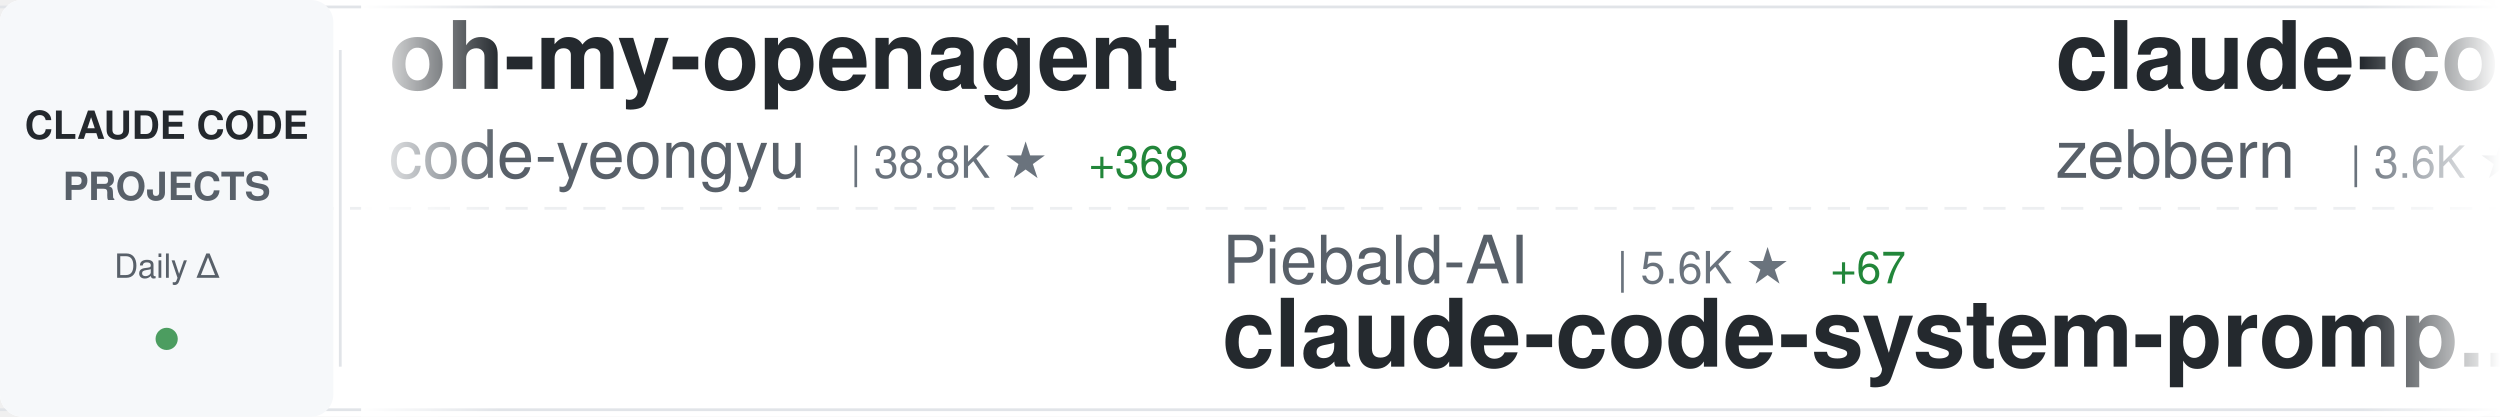
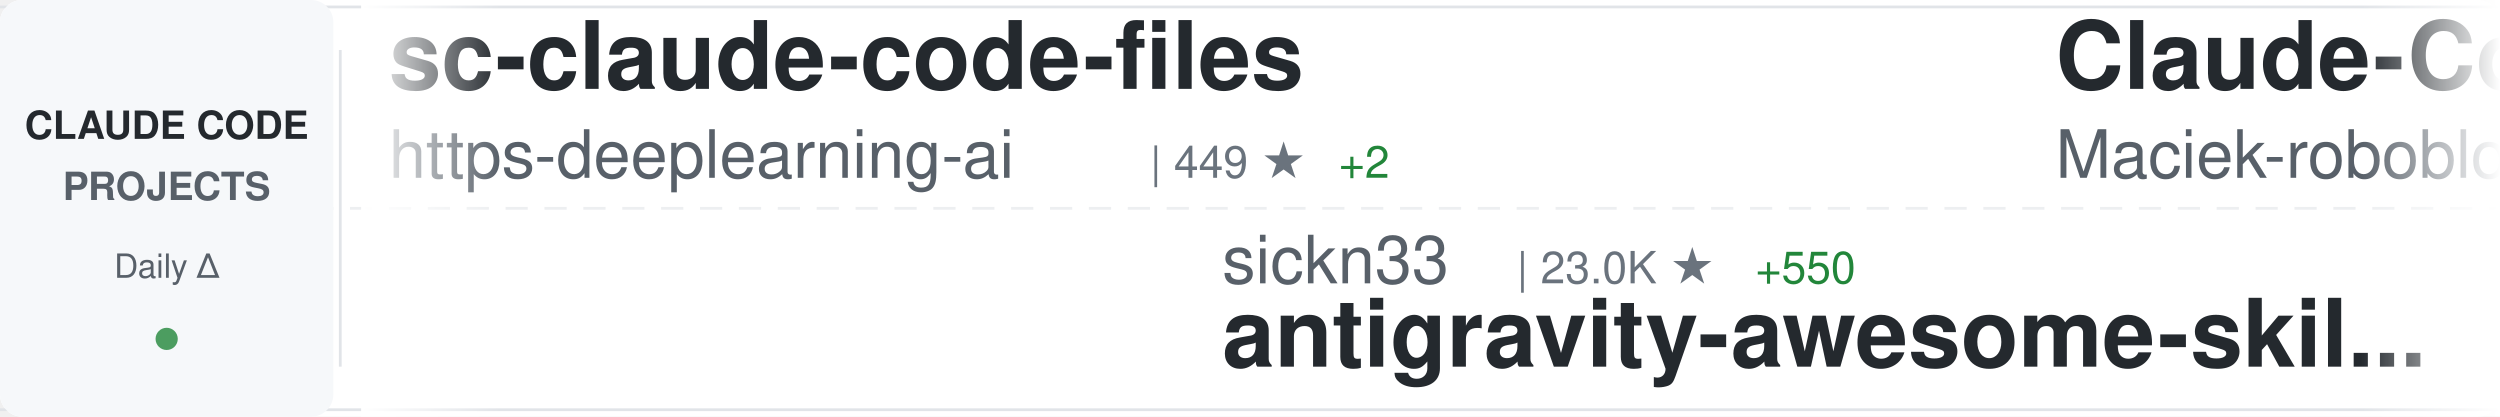
<svg xmlns="http://www.w3.org/2000/svg" width="900" height="150">
  <defs>
    <linearGradient id="awesomeLeftFade" x1="0%" y1="0%" x2="100%" y2="0%">
      <stop offset="0%" style="stop-color:#ffffff;stop-opacity:1" />
      <stop offset="100%" style="stop-color:#ffffff;stop-opacity:0" />
    </linearGradient>
    <linearGradient id="awesomeRightFade" x1="0%" y1="0%" x2="100%" y2="0%">
      <stop offset="0%" style="stop-color:#ffffff;stop-opacity:0" />
      <stop offset="100%" style="stop-color:#ffffff;stop-opacity:1" />
    </linearGradient>
  </defs>
  <rect width="900" height="150" fill="#ffffff" rx="8" />
  <rect x="0" y="2" width="900" height="1" fill="#e1e4e8" />
  <rect x="0" y="147" width="900" height="1" fill="#e1e4e8" />
  <line x1="0" y1="75" x2="900" y2="75" stroke="#e1e4e8" stroke-width="1" stroke-dasharray="8 6" opacity="0.6" />
  <rect x="0" y="0" width="120" height="150" fill="#f6f8fa" rx="8" />
  <text x="60" y="50" font-family="-apple-system, BlinkMacSystemFont, 'Segoe UI', Helvetica, Arial, sans-serif" font-size="14" font-weight="600" fill="#24292e" text-anchor="middle">CLAUDE CODE</text>
  <text x="60" y="72" font-family="-apple-system, BlinkMacSystemFont, 'Segoe UI', Helvetica, Arial, sans-serif" font-size="14" font-weight="600" fill="#586069" text-anchor="middle">PROJECTS</text>
  <text x="60" y="100" font-family="-apple-system, BlinkMacSystemFont, 'Segoe UI', Helvetica, Arial, sans-serif" font-size="12" font-weight="500" fill="#586069" text-anchor="middle">Daily Δ</text>
  <circle cx="60" cy="122" r="4" fill="#22863a" opacity="0.8" />
  <rect x="122" y="18" width="1" height="114" fill="#e1e4e8" />
  <clipPath id="awesomeTickerClip">
    <rect x="130" y="0" width="770" height="150" />
  </clipPath>
  <g clip-path="url(#awesomeTickerClip)">
    <g id="awesomeTickerItems">
      <animateTransform attributeName="transform" attributeType="XML" type="translate" from="0 0" to="-3000 0" dur="54s" repeatCount="indefinite" />
      <g transform="translate(0, 0)">
-         <text x="140" y="32" font-family="-apple-system, BlinkMacSystemFont, 'Segoe UI', Helvetica, Arial, sans-serif" font-size="34" font-weight="600" fill="#24292e">oh-my-openagent</text>
-         <text x="140" y="64" font-family="-apple-system, BlinkMacSystemFont, 'Segoe UI', Helvetica, Arial, sans-serif" font-size="24" font-weight="400" fill="#586069">code-yeongyu</text>
-         <text x="306" y="64" font-family="-apple-system, BlinkMacSystemFont, 'Segoe UI', Helvetica, Arial, sans-serif" font-size="16" font-weight="500" fill="#6a737d">| 38.8K ★</text>
-         <text x="392" y="64" font-family="-apple-system, BlinkMacSystemFont, 'Segoe UI', Helvetica, Arial, sans-serif" font-size="16" font-weight="500" fill="#22863a"> +368</text>
+         <text x="140" y="32" font-family="-apple-system, BlinkMacSystemFont, 'Segoe UI', Helvetica, Arial, sans-serif" font-size="34" font-weight="600" fill="#24292e">sc-claude-code-files</text>
+         <text x="140" y="64" font-family="-apple-system, BlinkMacSystemFont, 'Segoe UI', Helvetica, Arial, sans-serif" font-size="24" font-weight="400" fill="#586069">https-deeplearning-ai</text>
+         <text x="414" y="64" font-family="-apple-system, BlinkMacSystemFont, 'Segoe UI', Helvetica, Arial, sans-serif" font-size="16" font-weight="500" fill="#6a737d">| 449 ★</text>
+         <text x="482" y="64" font-family="-apple-system, BlinkMacSystemFont, 'Segoe UI', Helvetica, Arial, sans-serif" font-size="16" font-weight="500" fill="#22863a"> +2</text>
      </g>
      <g transform="translate(300, 0)">
-         <text x="140" y="102" font-family="-apple-system, BlinkMacSystemFont, 'Segoe UI', Helvetica, Arial, sans-serif" font-size="24" font-weight="400" fill="#586069">Piebald-AI</text>
-         <text x="282" y="102" font-family="-apple-system, BlinkMacSystemFont, 'Segoe UI', Helvetica, Arial, sans-serif" font-size="16" font-weight="500" fill="#6a737d">| 5.6K ★</text>
-         <text x="359" y="102" font-family="-apple-system, BlinkMacSystemFont, 'Segoe UI', Helvetica, Arial, sans-serif" font-size="16" font-weight="500" fill="#22863a"> +67</text>
-         <text x="140" y="132" font-family="-apple-system, BlinkMacSystemFont, 'Segoe UI', Helvetica, Arial, sans-serif" font-size="34" font-weight="600" fill="#24292e">claude-code-system-promp...</text>
+         <text x="140" y="102" font-family="-apple-system, BlinkMacSystemFont, 'Segoe UI', Helvetica, Arial, sans-serif" font-size="24" font-weight="400" fill="#586069">sickn33</text>
+         <text x="246" y="102" font-family="-apple-system, BlinkMacSystemFont, 'Segoe UI', Helvetica, Arial, sans-serif" font-size="16" font-weight="500" fill="#6a737d">| 23.0K ★</text>
+         <text x="332" y="102" font-family="-apple-system, BlinkMacSystemFont, 'Segoe UI', Helvetica, Arial, sans-serif" font-size="16" font-weight="500" fill="#22863a"> +550</text>
+         <text x="140" y="132" font-family="-apple-system, BlinkMacSystemFont, 'Segoe UI', Helvetica, Arial, sans-serif" font-size="34" font-weight="600" fill="#24292e">antigravity-awesome-skil...</text>
      </g>
      <g transform="translate(600, 0)">
-         <text x="140" y="32" font-family="-apple-system, BlinkMacSystemFont, 'Segoe UI', Helvetica, Arial, sans-serif" font-size="34" font-weight="600" fill="#24292e">claude-code-guide</text>
-         <text x="140" y="64" font-family="-apple-system, BlinkMacSystemFont, 'Segoe UI', Helvetica, Arial, sans-serif" font-size="24" font-weight="400" fill="#586069">zebbern</text>
-         <text x="246" y="64" font-family="-apple-system, BlinkMacSystemFont, 'Segoe UI', Helvetica, Arial, sans-serif" font-size="16" font-weight="500" fill="#6a737d">| 3.6K ★</text>
-         <text x="323" y="64" font-family="-apple-system, BlinkMacSystemFont, 'Segoe UI', Helvetica, Arial, sans-serif" font-size="16" font-weight="500" fill="#22863a"> +14</text>
+         <text x="140" y="32" font-family="-apple-system, BlinkMacSystemFont, 'Segoe UI', Helvetica, Arial, sans-serif" font-size="34" font-weight="600" fill="#24292e">Claude-Code-Usage-Monito...</text>
+         <text x="140" y="64" font-family="-apple-system, BlinkMacSystemFont, 'Segoe UI', Helvetica, Arial, sans-serif" font-size="24" font-weight="400" fill="#586069">Maciek-roboblog</text>
+         <text x="342" y="64" font-family="-apple-system, BlinkMacSystemFont, 'Segoe UI', Helvetica, Arial, sans-serif" font-size="16" font-weight="500" fill="#6a737d">| 6.9K ★</text>
+         <text x="419" y="64" font-family="-apple-system, BlinkMacSystemFont, 'Segoe UI', Helvetica, Arial, sans-serif" font-size="16" font-weight="500" fill="#22863a"> +10</text>
      </g>
      <g transform="translate(900, 0)">
-         <text x="140" y="102" font-family="-apple-system, BlinkMacSystemFont, 'Segoe UI', Helvetica, Arial, sans-serif" font-size="24" font-weight="400" fill="#586069">greggh</text>
-         <text x="234" y="102" font-family="-apple-system, BlinkMacSystemFont, 'Segoe UI', Helvetica, Arial, sans-serif" font-size="16" font-weight="500" fill="#6a737d">| 1.9K ★</text>
-         <text x="311" y="102" font-family="-apple-system, BlinkMacSystemFont, 'Segoe UI', Helvetica, Arial, sans-serif" font-size="16" font-weight="500" fill="#22863a"> +7</text>
-         <text x="140" y="132" font-family="-apple-system, BlinkMacSystemFont, 'Segoe UI', Helvetica, Arial, sans-serif" font-size="34" font-weight="600" fill="#24292e">claude-code.nvim</text>
+         <text x="140" y="102" font-family="-apple-system, BlinkMacSystemFont, 'Segoe UI', Helvetica, Arial, sans-serif" font-size="24" font-weight="400" fill="#586069">ykdojo</text>
+         <text x="234" y="102" font-family="-apple-system, BlinkMacSystemFont, 'Segoe UI', Helvetica, Arial, sans-serif" font-size="16" font-weight="500" fill="#6a737d">| 4.4K ★</text>
+         <text x="311" y="102" font-family="-apple-system, BlinkMacSystemFont, 'Segoe UI', Helvetica, Arial, sans-serif" font-size="16" font-weight="500" fill="#22863a"> +46</text>
+         <text x="140" y="132" font-family="-apple-system, BlinkMacSystemFont, 'Segoe UI', Helvetica, Arial, sans-serif" font-size="34" font-weight="600" fill="#24292e">claude-code-tips</text>
      </g>
      <g transform="translate(1200, 0)">
-         <text x="140" y="32" font-family="-apple-system, BlinkMacSystemFont, 'Segoe UI', Helvetica, Arial, sans-serif" font-size="34" font-weight="600" fill="#24292e">claude-code-cookbook</text>
-         <text x="140" y="64" font-family="-apple-system, BlinkMacSystemFont, 'Segoe UI', Helvetica, Arial, sans-serif" font-size="24" font-weight="400" fill="#586069">wasabeef</text>
-         <text x="258" y="64" font-family="-apple-system, BlinkMacSystemFont, 'Segoe UI', Helvetica, Arial, sans-serif" font-size="16" font-weight="500" fill="#6a737d">| 1.0K ★</text>
-         <text x="335" y="64" font-family="-apple-system, BlinkMacSystemFont, 'Segoe UI', Helvetica, Arial, sans-serif" font-size="16" font-weight="500" fill="#22863a"> +3</text>
+         <text x="140" y="32" font-family="-apple-system, BlinkMacSystemFont, 'Segoe UI', Helvetica, Arial, sans-serif" font-size="34" font-weight="600" fill="#24292e">nanoclaw</text>
+         <text x="140" y="64" font-family="-apple-system, BlinkMacSystemFont, 'Segoe UI', Helvetica, Arial, sans-serif" font-size="24" font-weight="400" fill="#586069">qwibitai</text>
+         <text x="258" y="64" font-family="-apple-system, BlinkMacSystemFont, 'Segoe UI', Helvetica, Arial, sans-serif" font-size="16" font-weight="500" fill="#6a737d">| 21.4K ★</text>
+         <text x="344" y="64" font-family="-apple-system, BlinkMacSystemFont, 'Segoe UI', Helvetica, Arial, sans-serif" font-size="16" font-weight="500" fill="#22863a"> +445</text>
      </g>
      <g transform="translate(1500, 0)">
-         <text x="140" y="102" font-family="-apple-system, BlinkMacSystemFont, 'Segoe UI', Helvetica, Arial, sans-serif" font-size="24" font-weight="400" fill="#586069">kn1026</text>
-         <text x="234" y="102" font-family="-apple-system, BlinkMacSystemFont, 'Segoe UI', Helvetica, Arial, sans-serif" font-size="16" font-weight="500" fill="#6a737d">| 704 ★</text>
-         <text x="140" y="132" font-family="-apple-system, BlinkMacSystemFont, 'Segoe UI', Helvetica, Arial, sans-serif" font-size="34" font-weight="600" fill="#24292e">cc</text>
+         <text x="140" y="102" font-family="-apple-system, BlinkMacSystemFont, 'Segoe UI', Helvetica, Arial, sans-serif" font-size="24" font-weight="400" fill="#586069">catlog22</text>
+         <text x="258" y="102" font-family="-apple-system, BlinkMacSystemFont, 'Segoe UI', Helvetica, Arial, sans-serif" font-size="16" font-weight="500" fill="#6a737d">| 1.5K ★</text>
+         <text x="335" y="102" font-family="-apple-system, BlinkMacSystemFont, 'Segoe UI', Helvetica, Arial, sans-serif" font-size="16" font-weight="500" fill="#22863a"> +8</text>
+         <text x="140" y="132" font-family="-apple-system, BlinkMacSystemFont, 'Segoe UI', Helvetica, Arial, sans-serif" font-size="34" font-weight="600" fill="#24292e">Claude-Code-Workflow</text>
      </g>
      <g transform="translate(1800, 0)">
-         <text x="140" y="32" font-family="-apple-system, BlinkMacSystemFont, 'Segoe UI', Helvetica, Arial, sans-serif" font-size="34" font-weight="600" fill="#24292e">claude-code-action</text>
-         <text x="140" y="64" font-family="-apple-system, BlinkMacSystemFont, 'Segoe UI', Helvetica, Arial, sans-serif" font-size="24" font-weight="400" fill="#586069">anthropics</text>
-         <text x="282" y="64" font-family="-apple-system, BlinkMacSystemFont, 'Segoe UI', Helvetica, Arial, sans-serif" font-size="16" font-weight="500" fill="#6a737d">| 6.2K ★</text>
-         <text x="359" y="64" font-family="-apple-system, BlinkMacSystemFont, 'Segoe UI', Helvetica, Arial, sans-serif" font-size="16" font-weight="500" fill="#22863a"> +42</text>
+         <text x="140" y="32" font-family="-apple-system, BlinkMacSystemFont, 'Segoe UI', Helvetica, Arial, sans-serif" font-size="34" font-weight="600" fill="#24292e">spec-kit</text>
+         <text x="140" y="64" font-family="-apple-system, BlinkMacSystemFont, 'Segoe UI', Helvetica, Arial, sans-serif" font-size="24" font-weight="400" fill="#586069">github</text>
+         <text x="234" y="64" font-family="-apple-system, BlinkMacSystemFont, 'Segoe UI', Helvetica, Arial, sans-serif" font-size="16" font-weight="500" fill="#6a737d">| 75.6K ★</text>
+         <text x="320" y="64" font-family="-apple-system, BlinkMacSystemFont, 'Segoe UI', Helvetica, Arial, sans-serif" font-size="16" font-weight="500" fill="#22863a"> +325</text>
      </g>
      <g transform="translate(2100, 0)">
-         <text x="140" y="102" font-family="-apple-system, BlinkMacSystemFont, 'Segoe UI', Helvetica, Arial, sans-serif" font-size="24" font-weight="400" fill="#586069">MadAppGang</text>
-         <text x="282" y="102" font-family="-apple-system, BlinkMacSystemFont, 'Segoe UI', Helvetica, Arial, sans-serif" font-size="16" font-weight="500" fill="#6a737d">| 243 ★</text>
-         <text x="350" y="102" font-family="-apple-system, BlinkMacSystemFont, 'Segoe UI', Helvetica, Arial, sans-serif" font-size="16" font-weight="500" fill="#22863a"> +1</text>
-         <text x="140" y="132" font-family="-apple-system, BlinkMacSystemFont, 'Segoe UI', Helvetica, Arial, sans-serif" font-size="34" font-weight="600" fill="#24292e">claude-code</text>
+         <text x="140" y="102" font-family="-apple-system, BlinkMacSystemFont, 'Segoe UI', Helvetica, Arial, sans-serif" font-size="24" font-weight="400" fill="#586069">RichardAtCT</text>
+         <text x="294" y="102" font-family="-apple-system, BlinkMacSystemFont, 'Segoe UI', Helvetica, Arial, sans-serif" font-size="16" font-weight="500" fill="#6a737d">| 2.0K ★</text>
+         <text x="371" y="102" font-family="-apple-system, BlinkMacSystemFont, 'Segoe UI', Helvetica, Arial, sans-serif" font-size="16" font-weight="500" fill="#22863a"> +16</text>
+         <text x="140" y="132" font-family="-apple-system, BlinkMacSystemFont, 'Segoe UI', Helvetica, Arial, sans-serif" font-size="34" font-weight="600" fill="#24292e">claude-code-telegram</text>
      </g>
      <g transform="translate(2400, 0)">
-         <text x="140" y="32" font-family="-apple-system, BlinkMacSystemFont, 'Segoe UI', Helvetica, Arial, sans-serif" font-size="34" font-weight="600" fill="#24292e">awesome-claude-skills</text>
-         <text x="140" y="64" font-family="-apple-system, BlinkMacSystemFont, 'Segoe UI', Helvetica, Arial, sans-serif" font-size="24" font-weight="400" fill="#586069">ComposioHQ</text>
-         <text x="282" y="64" font-family="-apple-system, BlinkMacSystemFont, 'Segoe UI', Helvetica, Arial, sans-serif" font-size="16" font-weight="500" fill="#6a737d">| 42.7K ★</text>
-         <text x="368" y="64" font-family="-apple-system, BlinkMacSystemFont, 'Segoe UI', Helvetica, Arial, sans-serif" font-size="16" font-weight="500" fill="#22863a"> +390</text>
+         <text x="140" y="32" font-family="-apple-system, BlinkMacSystemFont, 'Segoe UI', Helvetica, Arial, sans-serif" font-size="34" font-weight="600" fill="#24292e">CLIProxyAPI</text>
+         <text x="140" y="64" font-family="-apple-system, BlinkMacSystemFont, 'Segoe UI', Helvetica, Arial, sans-serif" font-size="24" font-weight="400" fill="#586069">router-for-me</text>
+         <text x="318" y="64" font-family="-apple-system, BlinkMacSystemFont, 'Segoe UI', Helvetica, Arial, sans-serif" font-size="16" font-weight="500" fill="#6a737d">| 15.3K ★</text>
+         <text x="404" y="64" font-family="-apple-system, BlinkMacSystemFont, 'Segoe UI', Helvetica, Arial, sans-serif" font-size="16" font-weight="500" fill="#22863a"> +402</text>
      </g>
      <g transform="translate(2700, 0)">
-         <text x="140" y="102" font-family="-apple-system, BlinkMacSystemFont, 'Segoe UI', Helvetica, Arial, sans-serif" font-size="24" font-weight="400" fill="#586069">Yuyz0112</text>
-         <text x="258" y="102" font-family="-apple-system, BlinkMacSystemFont, 'Segoe UI', Helvetica, Arial, sans-serif" font-size="16" font-weight="500" fill="#6a737d">| 2.2K ★</text>
-         <text x="335" y="102" font-family="-apple-system, BlinkMacSystemFont, 'Segoe UI', Helvetica, Arial, sans-serif" font-size="16" font-weight="500" fill="#22863a"> +9</text>
-         <text x="140" y="132" font-family="-apple-system, BlinkMacSystemFont, 'Segoe UI', Helvetica, Arial, sans-serif" font-size="34" font-weight="600" fill="#24292e">claude-code-reverse</text>
+         <text x="140" y="102" font-family="-apple-system, BlinkMacSystemFont, 'Segoe UI', Helvetica, Arial, sans-serif" font-size="24" font-weight="400" fill="#586069">obra</text>
+         <text x="210" y="102" font-family="-apple-system, BlinkMacSystemFont, 'Segoe UI', Helvetica, Arial, sans-serif" font-size="16" font-weight="500" fill="#6a737d">| 76.6K ★</text>
+         <text x="296" y="102" font-family="-apple-system, BlinkMacSystemFont, 'Segoe UI', Helvetica, Arial, sans-serif" font-size="16" font-weight="500" fill="#22863a"> +1.4K</text>
+         <text x="140" y="132" font-family="-apple-system, BlinkMacSystemFont, 'Segoe UI', Helvetica, Arial, sans-serif" font-size="34" font-weight="600" fill="#24292e">superpowers</text>
      </g>
      <g transform="translate(3000, 0)">
-         <text x="140" y="32" font-family="-apple-system, BlinkMacSystemFont, 'Segoe UI', Helvetica, Arial, sans-serif" font-size="34" font-weight="600" fill="#24292e">oh-my-openagent</text>
-         <text x="140" y="64" font-family="-apple-system, BlinkMacSystemFont, 'Segoe UI', Helvetica, Arial, sans-serif" font-size="24" font-weight="400" fill="#586069">code-yeongyu</text>
-         <text x="306" y="64" font-family="-apple-system, BlinkMacSystemFont, 'Segoe UI', Helvetica, Arial, sans-serif" font-size="16" font-weight="500" fill="#6a737d">| 38.8K ★</text>
-         <text x="392" y="64" font-family="-apple-system, BlinkMacSystemFont, 'Segoe UI', Helvetica, Arial, sans-serif" font-size="16" font-weight="500" fill="#22863a"> +368</text>
+         <text x="140" y="32" font-family="-apple-system, BlinkMacSystemFont, 'Segoe UI', Helvetica, Arial, sans-serif" font-size="34" font-weight="600" fill="#24292e">sc-claude-code-files</text>
+         <text x="140" y="64" font-family="-apple-system, BlinkMacSystemFont, 'Segoe UI', Helvetica, Arial, sans-serif" font-size="24" font-weight="400" fill="#586069">https-deeplearning-ai</text>
+         <text x="414" y="64" font-family="-apple-system, BlinkMacSystemFont, 'Segoe UI', Helvetica, Arial, sans-serif" font-size="16" font-weight="500" fill="#6a737d">| 449 ★</text>
+         <text x="482" y="64" font-family="-apple-system, BlinkMacSystemFont, 'Segoe UI', Helvetica, Arial, sans-serif" font-size="16" font-weight="500" fill="#22863a"> +2</text>
      </g>
      <g transform="translate(3300, 0)">
-         <text x="140" y="102" font-family="-apple-system, BlinkMacSystemFont, 'Segoe UI', Helvetica, Arial, sans-serif" font-size="24" font-weight="400" fill="#586069">Piebald-AI</text>
-         <text x="282" y="102" font-family="-apple-system, BlinkMacSystemFont, 'Segoe UI', Helvetica, Arial, sans-serif" font-size="16" font-weight="500" fill="#6a737d">| 5.6K ★</text>
-         <text x="359" y="102" font-family="-apple-system, BlinkMacSystemFont, 'Segoe UI', Helvetica, Arial, sans-serif" font-size="16" font-weight="500" fill="#22863a"> +67</text>
-         <text x="140" y="132" font-family="-apple-system, BlinkMacSystemFont, 'Segoe UI', Helvetica, Arial, sans-serif" font-size="34" font-weight="600" fill="#24292e">claude-code-system-promp...</text>
+         <text x="140" y="102" font-family="-apple-system, BlinkMacSystemFont, 'Segoe UI', Helvetica, Arial, sans-serif" font-size="24" font-weight="400" fill="#586069">sickn33</text>
+         <text x="246" y="102" font-family="-apple-system, BlinkMacSystemFont, 'Segoe UI', Helvetica, Arial, sans-serif" font-size="16" font-weight="500" fill="#6a737d">| 23.0K ★</text>
+         <text x="332" y="102" font-family="-apple-system, BlinkMacSystemFont, 'Segoe UI', Helvetica, Arial, sans-serif" font-size="16" font-weight="500" fill="#22863a"> +550</text>
+         <text x="140" y="132" font-family="-apple-system, BlinkMacSystemFont, 'Segoe UI', Helvetica, Arial, sans-serif" font-size="34" font-weight="600" fill="#24292e">antigravity-awesome-skil...</text>
      </g>
      <g transform="translate(3600, 0)">
-         <text x="140" y="32" font-family="-apple-system, BlinkMacSystemFont, 'Segoe UI', Helvetica, Arial, sans-serif" font-size="34" font-weight="600" fill="#24292e">claude-code-guide</text>
-         <text x="140" y="64" font-family="-apple-system, BlinkMacSystemFont, 'Segoe UI', Helvetica, Arial, sans-serif" font-size="24" font-weight="400" fill="#586069">zebbern</text>
-         <text x="246" y="64" font-family="-apple-system, BlinkMacSystemFont, 'Segoe UI', Helvetica, Arial, sans-serif" font-size="16" font-weight="500" fill="#6a737d">| 3.6K ★</text>
-         <text x="323" y="64" font-family="-apple-system, BlinkMacSystemFont, 'Segoe UI', Helvetica, Arial, sans-serif" font-size="16" font-weight="500" fill="#22863a"> +14</text>
+         <text x="140" y="32" font-family="-apple-system, BlinkMacSystemFont, 'Segoe UI', Helvetica, Arial, sans-serif" font-size="34" font-weight="600" fill="#24292e">Claude-Code-Usage-Monito...</text>
+         <text x="140" y="64" font-family="-apple-system, BlinkMacSystemFont, 'Segoe UI', Helvetica, Arial, sans-serif" font-size="24" font-weight="400" fill="#586069">Maciek-roboblog</text>
+         <text x="342" y="64" font-family="-apple-system, BlinkMacSystemFont, 'Segoe UI', Helvetica, Arial, sans-serif" font-size="16" font-weight="500" fill="#6a737d">| 6.9K ★</text>
+         <text x="419" y="64" font-family="-apple-system, BlinkMacSystemFont, 'Segoe UI', Helvetica, Arial, sans-serif" font-size="16" font-weight="500" fill="#22863a"> +10</text>
      </g>
      <g transform="translate(3900, 0)">
-         <text x="140" y="102" font-family="-apple-system, BlinkMacSystemFont, 'Segoe UI', Helvetica, Arial, sans-serif" font-size="24" font-weight="400" fill="#586069">greggh</text>
-         <text x="234" y="102" font-family="-apple-system, BlinkMacSystemFont, 'Segoe UI', Helvetica, Arial, sans-serif" font-size="16" font-weight="500" fill="#6a737d">| 1.9K ★</text>
-         <text x="311" y="102" font-family="-apple-system, BlinkMacSystemFont, 'Segoe UI', Helvetica, Arial, sans-serif" font-size="16" font-weight="500" fill="#22863a"> +7</text>
-         <text x="140" y="132" font-family="-apple-system, BlinkMacSystemFont, 'Segoe UI', Helvetica, Arial, sans-serif" font-size="34" font-weight="600" fill="#24292e">claude-code.nvim</text>
+         <text x="140" y="102" font-family="-apple-system, BlinkMacSystemFont, 'Segoe UI', Helvetica, Arial, sans-serif" font-size="24" font-weight="400" fill="#586069">ykdojo</text>
+         <text x="234" y="102" font-family="-apple-system, BlinkMacSystemFont, 'Segoe UI', Helvetica, Arial, sans-serif" font-size="16" font-weight="500" fill="#6a737d">| 4.4K ★</text>
+         <text x="311" y="102" font-family="-apple-system, BlinkMacSystemFont, 'Segoe UI', Helvetica, Arial, sans-serif" font-size="16" font-weight="500" fill="#22863a"> +46</text>
+         <text x="140" y="132" font-family="-apple-system, BlinkMacSystemFont, 'Segoe UI', Helvetica, Arial, sans-serif" font-size="34" font-weight="600" fill="#24292e">claude-code-tips</text>
      </g>
    </g>
  </g>
  <rect x="130" y="0" width="50" height="150" fill="url(#awesomeLeftFade)" />
  <rect x="850" y="0" width="50" height="150" fill="url(#awesomeRightFade)" />
</svg>
